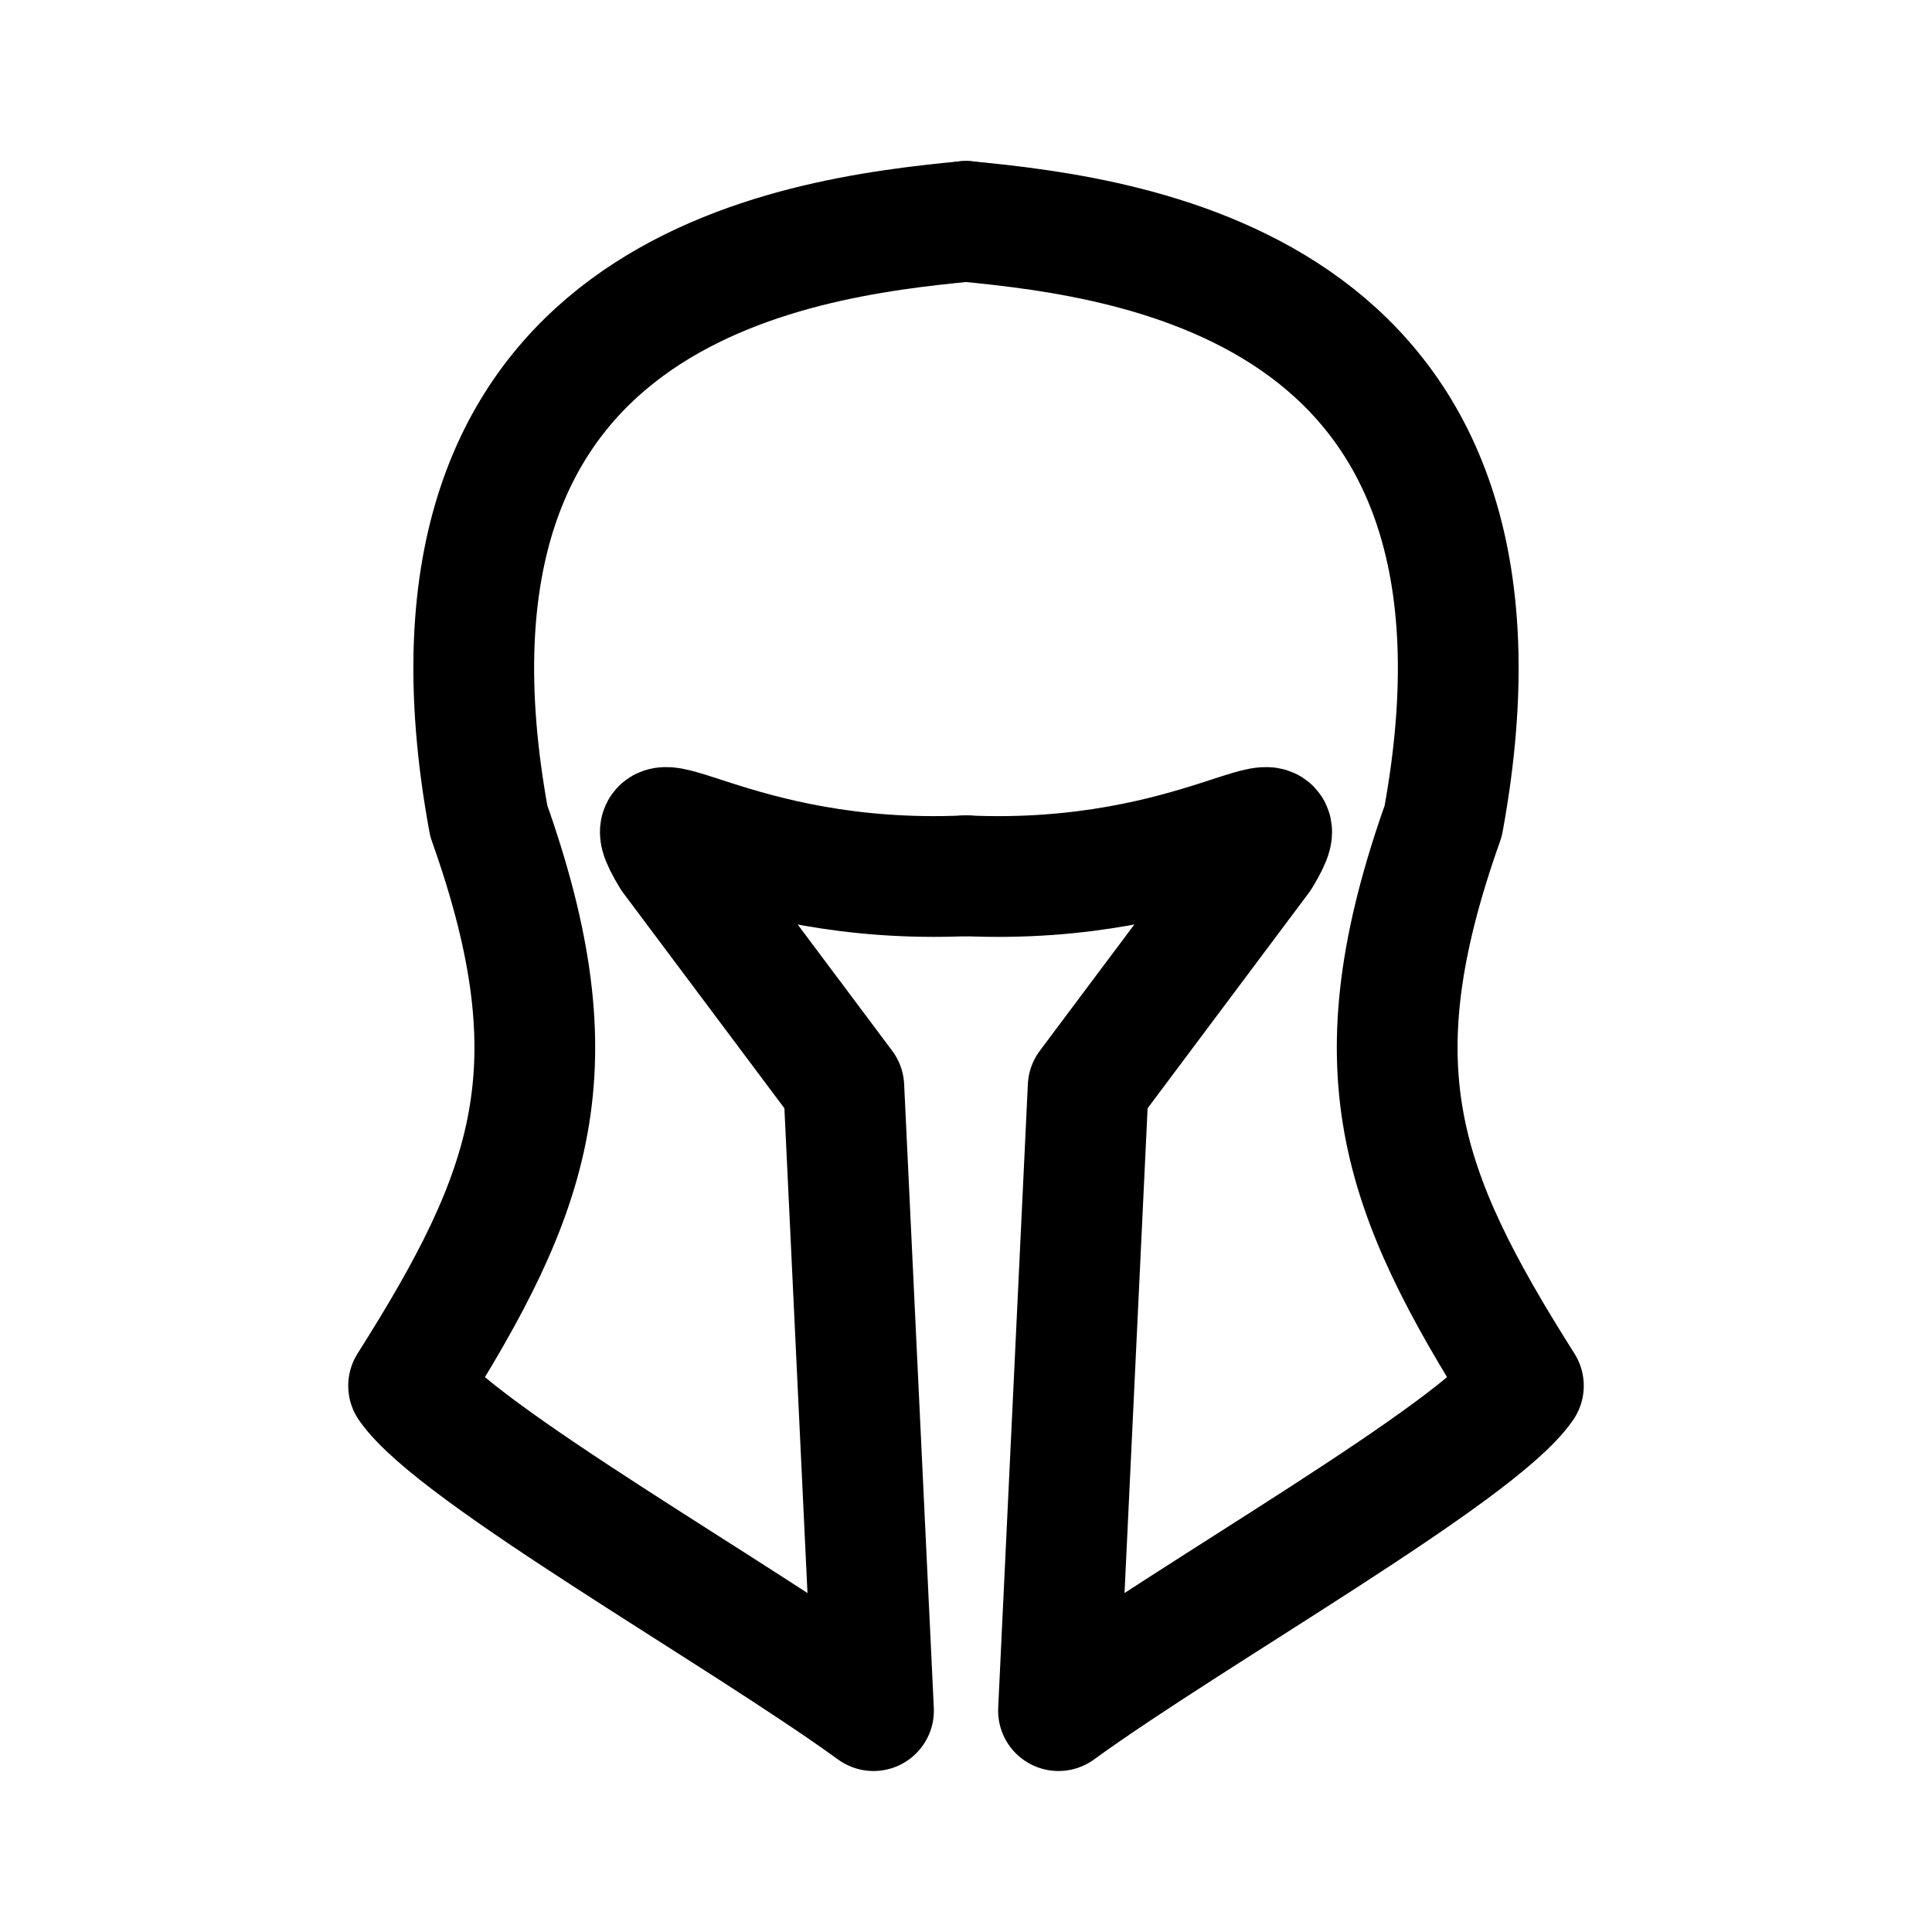
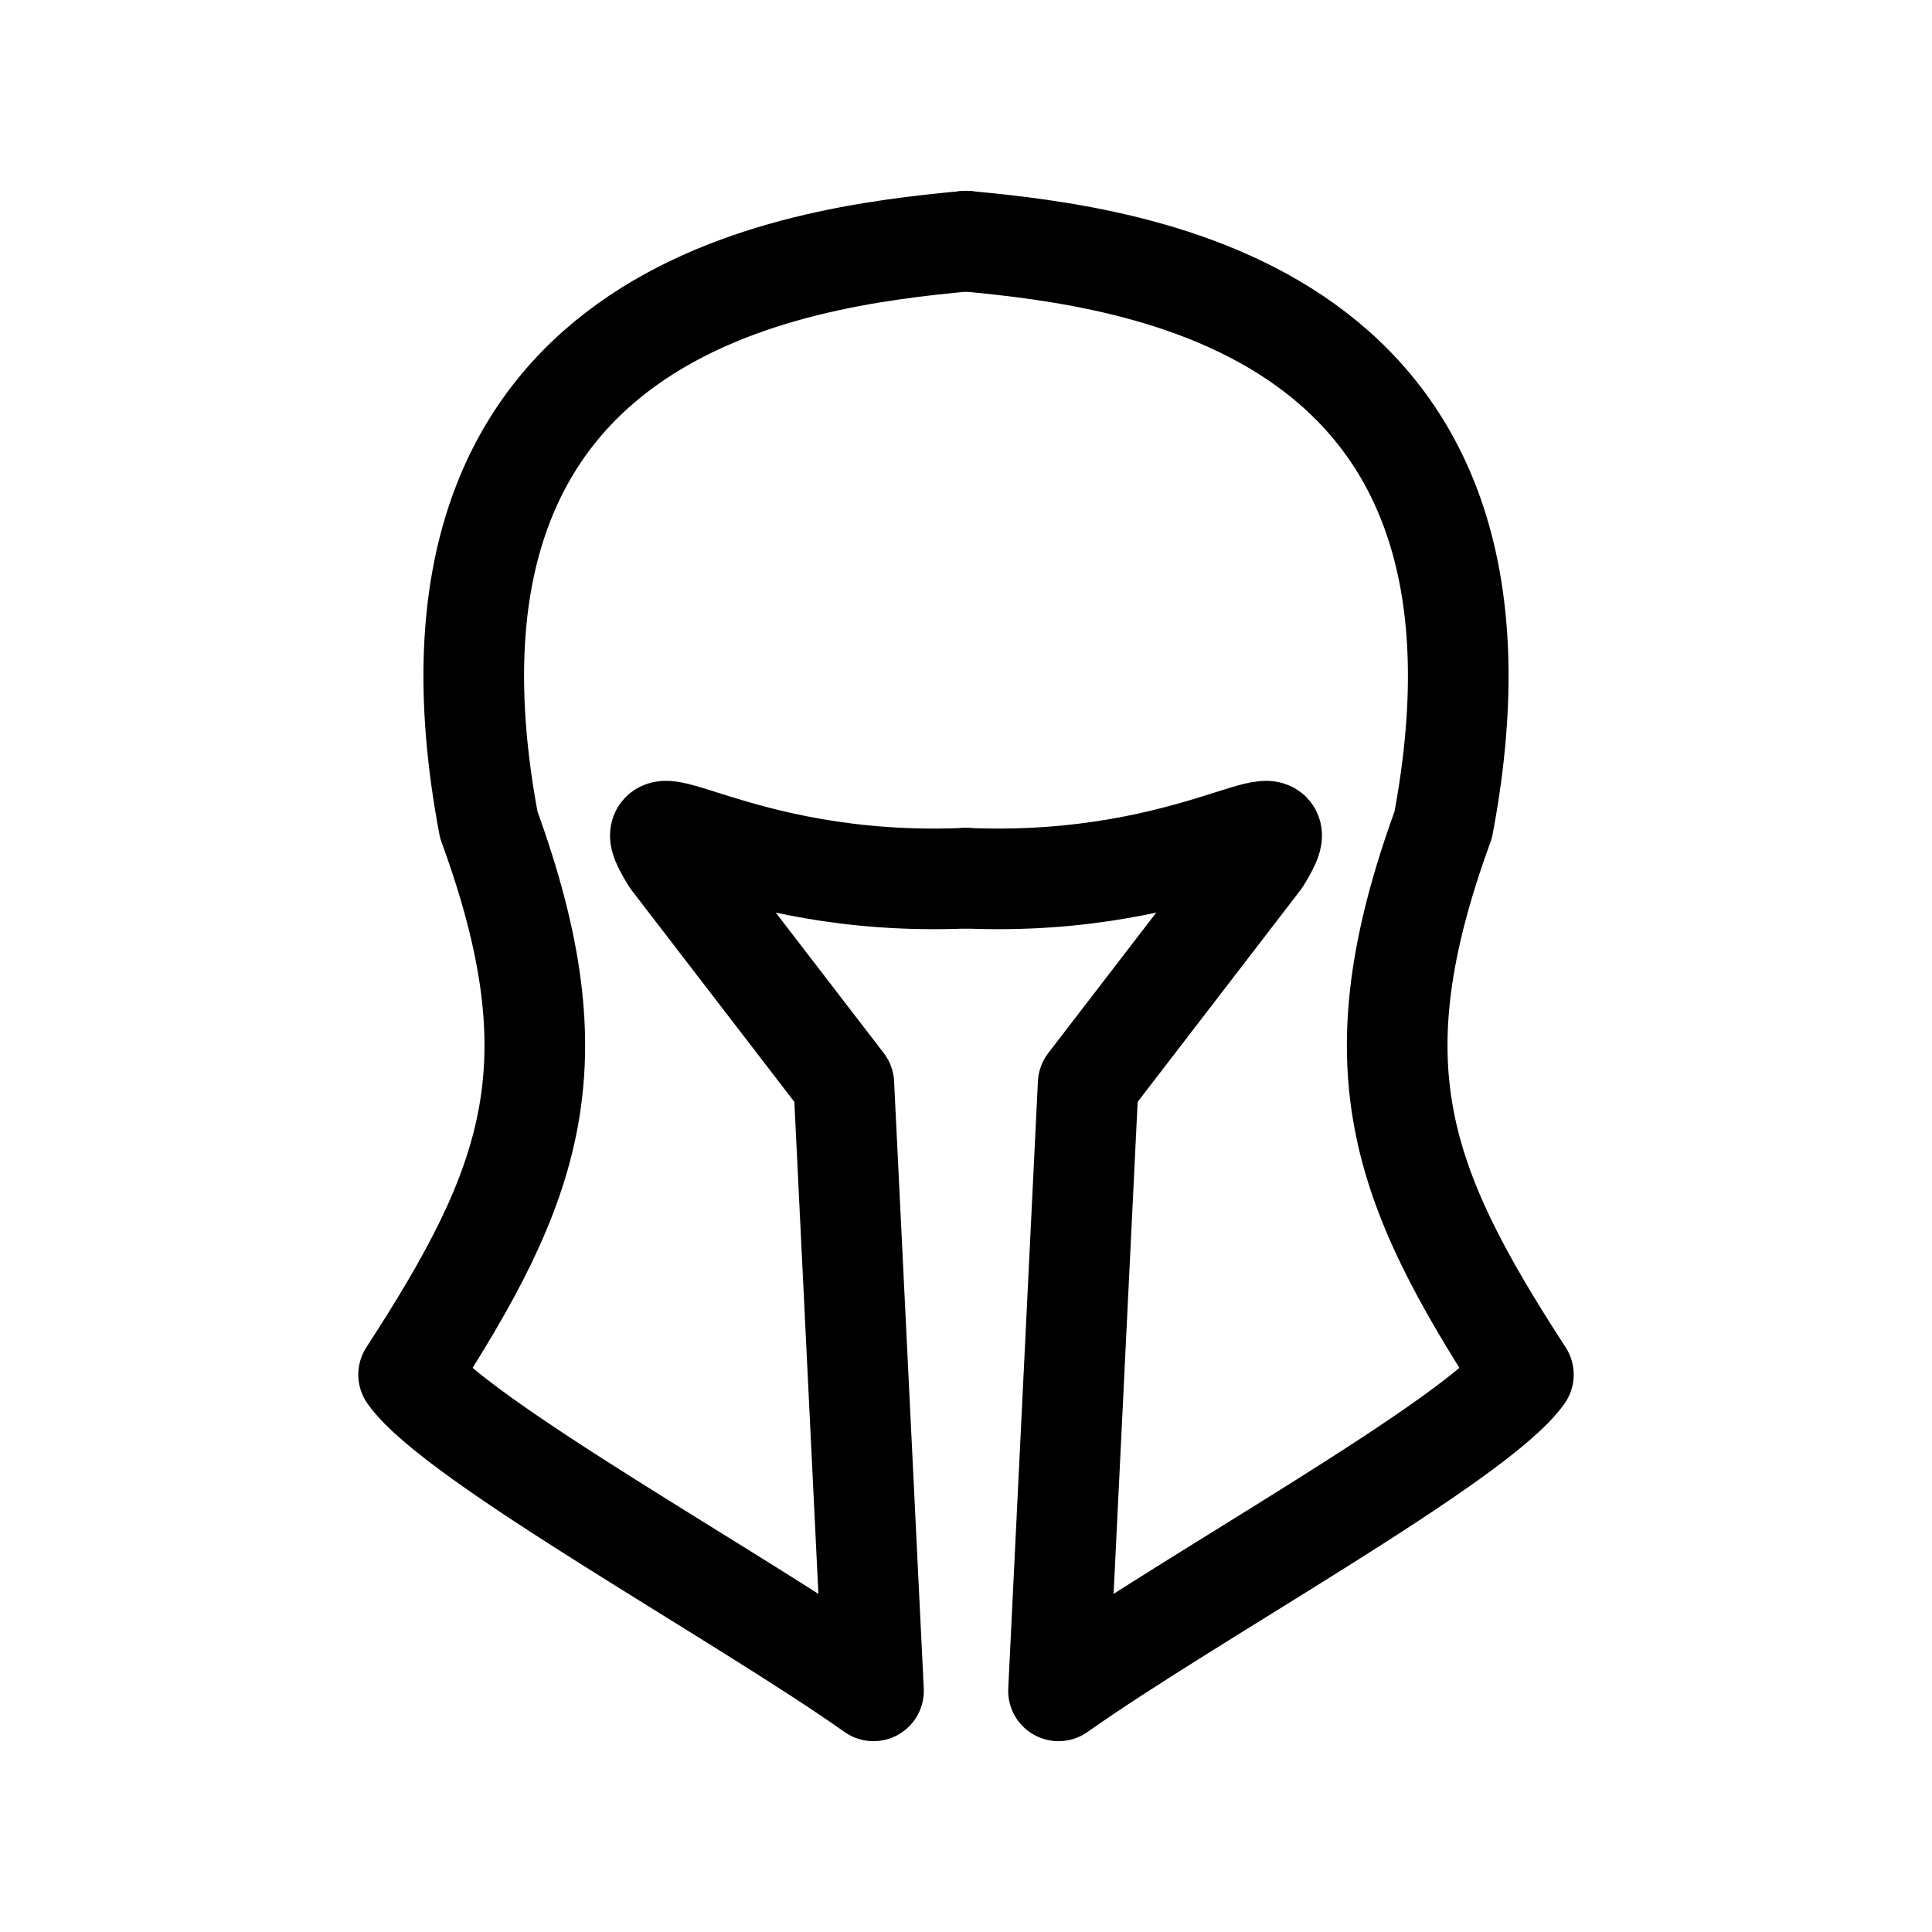
<svg xmlns="http://www.w3.org/2000/svg" width="192" height="192" viewBox="0 0 192 192" version="1.1" id="svg5" xml:space="preserve">
  <defs id="defs2" />
  <g id="layer1" style="display:inline">
    <g id="g756">
-       <path style="display:inline;fill:none;fill-opacity:1;stroke:#000000;stroke-width:12;stroke-linecap:round;stroke-linejoin:round;stroke-miterlimit:6;stroke-dasharray:none;paint-order:fill markers stroke" d="m 96,22 c 17.038,1.644 57.131,6.743 47.425,59.588 -8.741,24.591 -4.335,36.677 7.968,56.129 -4.638,6.715 -32.98,22.679 -46.201,32.284 l 2.949,-61.983 17.14,-22.903 c 4.703,-7.858 -5.824,2.959 -29.28,1.921" id="path753" />
-       <path style="fill:none;fill-opacity:1;stroke:#000000;stroke-width:12;stroke-linecap:round;stroke-linejoin:round;stroke-miterlimit:6;stroke-dasharray:none;paint-order:fill markers stroke" d="m 96,22 c -17.038,1.644 -57.131,6.743 -47.425,59.588 8.741,24.591 4.335,36.677 -7.968,56.129 4.638,6.715 32.98,22.679 46.201,32.284 L 83.859,108.018 66.72,85.114 c -4.703,-7.858 5.824,2.959 29.28,1.921" id="path653" />
+       <path style="display:inline;fill:none;fill-opacity:1;stroke:#000000;stroke-width:10;stroke-linecap:round;stroke-linejoin:round;stroke-miterlimit:6;paint-order:fill markers stroke" d="m 96,23.965 c 17.038,1.6 57.131,6.564 47.425,58.005 -8.741,23.938 -4.335,35.703 7.968,54.639 -4.638,6.536 -32.98,22.077 -46.201,31.426 l 2.949,-60.337 17.14,-22.295 c 4.703,-7.649 -5.824,2.881 -29.28,1.87" id="path753" />
+       <path style="fill:none;fill-opacity:1;stroke:#000000;stroke-width:10;stroke-linecap:round;stroke-linejoin:round;stroke-miterlimit:6;paint-order:fill markers stroke" d="m 96,23.965 c -17.038,1.6 -57.131,6.564 -47.425,58.005 8.741,23.938 4.335,35.703 -7.968,54.639 4.638,6.536 32.98,22.077 46.201,31.426 L 83.86,107.698 66.72,85.403 C 62.017,77.754 72.544,88.284 96,87.274" id="path653" />
    </g>
  </g>
  <g id="layer3" style="display:none">
    <ellipse style="display:inline;fill:none;stroke:#a49de3;stroke-width:0.43;stroke-dasharray:none;stroke-opacity:1" id="path1961" cx="96" cy="96" rx="79.785" ry="79.785" />
  </g>
</svg>
